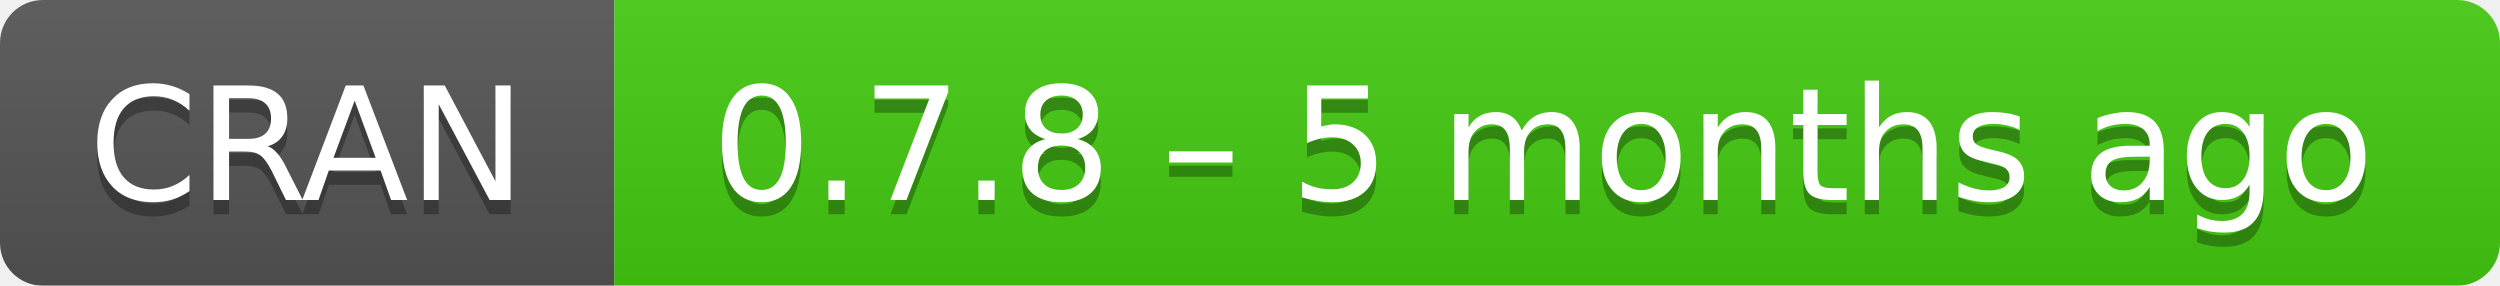
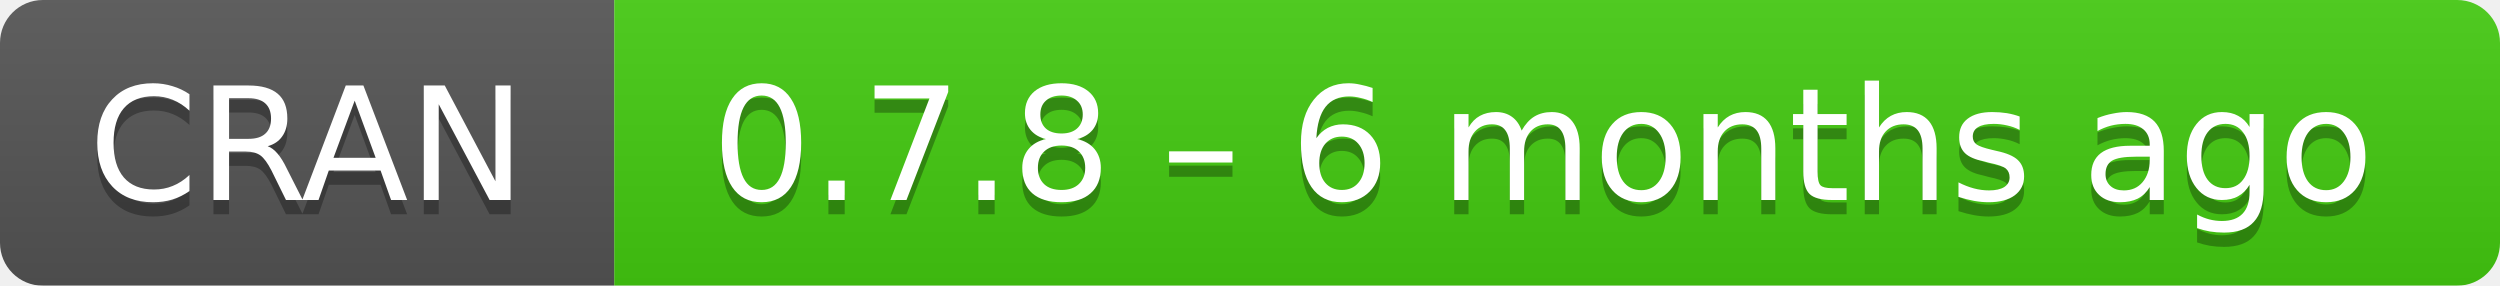
- <svg xmlns="http://www.w3.org/2000/svg" width="175" height="20" aria-label="CRAN 0.7.8 – 5 months ago">
+ <svg xmlns="http://www.w3.org/2000/svg" width="175" height="20" aria-label="CRAN 0.7.8 – 6 months ago">
  <linearGradient id="b" x2="0" y2="100%">
    <stop offset="0" stop-color="#bbb" stop-opacity=".1" />
    <stop offset="1" stop-opacity=".1" />
  </linearGradient>
  <mask id="a">
    <rect width="175" height="20" rx="3" fill="#fff" />
  </mask>
  <g mask="url(#a)">
    <path fill="#555" d="M0 0h43v20H0z" />
    <path fill="#4c1" d="M43 0h153v20H43z" />
    <path fill="url(#b)" d="M0 0h175v20H0z" />
  </g>
  <g fill="#fff" text-anchor="middle" font-family="DejaVu Sans,Verdana,Geneva,sans-serif" font-size="11">
    <text x="21.5" y="15" fill="#010101" fill-opacity=".3">
      CRAN
    </text>
    <text x="21.5" y="14">
      CRAN
    </text>
    <text x="108" y="15" fill="#010101" fill-opacity=".3">
-       0.7.8 – 5 months ago
+       0.7.8 – 6 months ago
    </text>
    <text x="108" y="14">
-       0.7.8 – 5 months ago
+       0.7.8 – 6 months ago
    </text>
  </g>
</svg>
